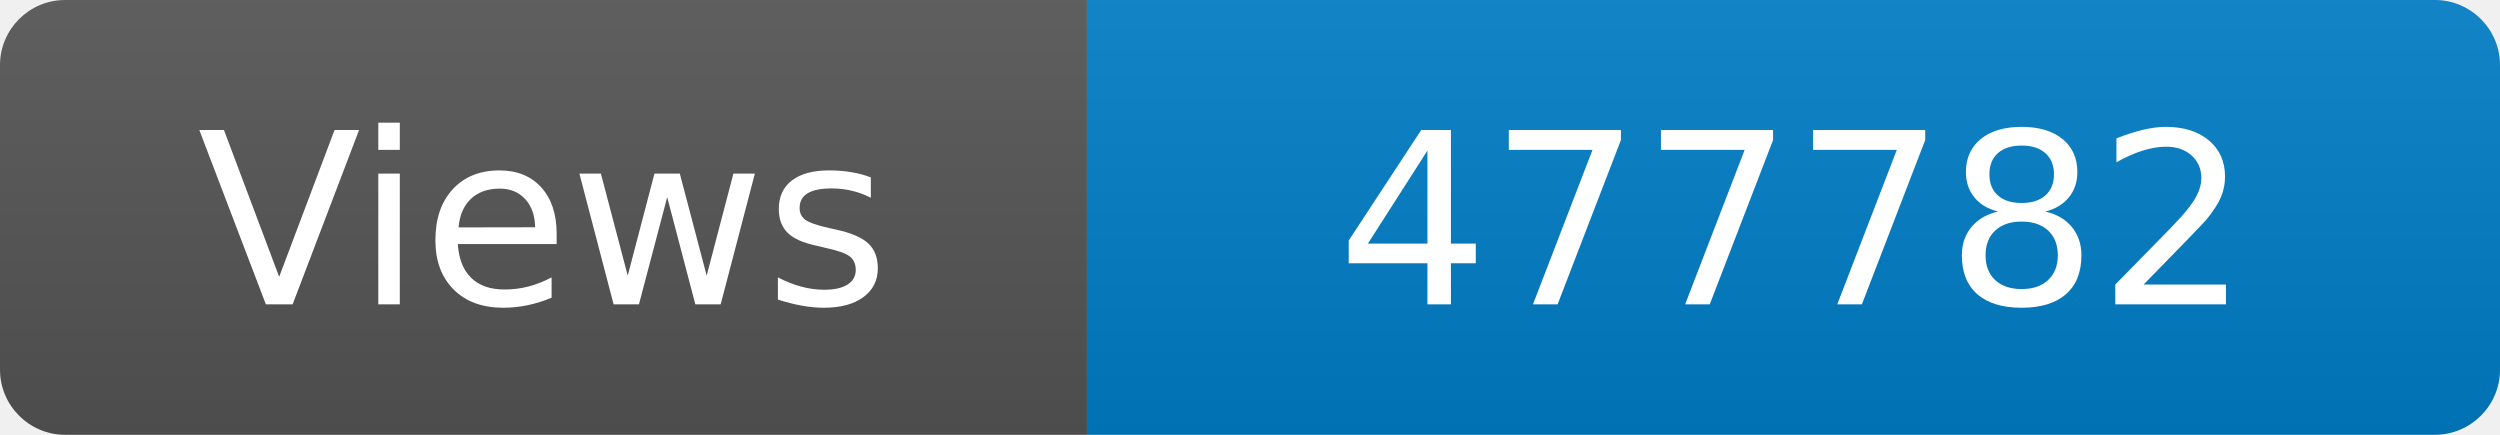
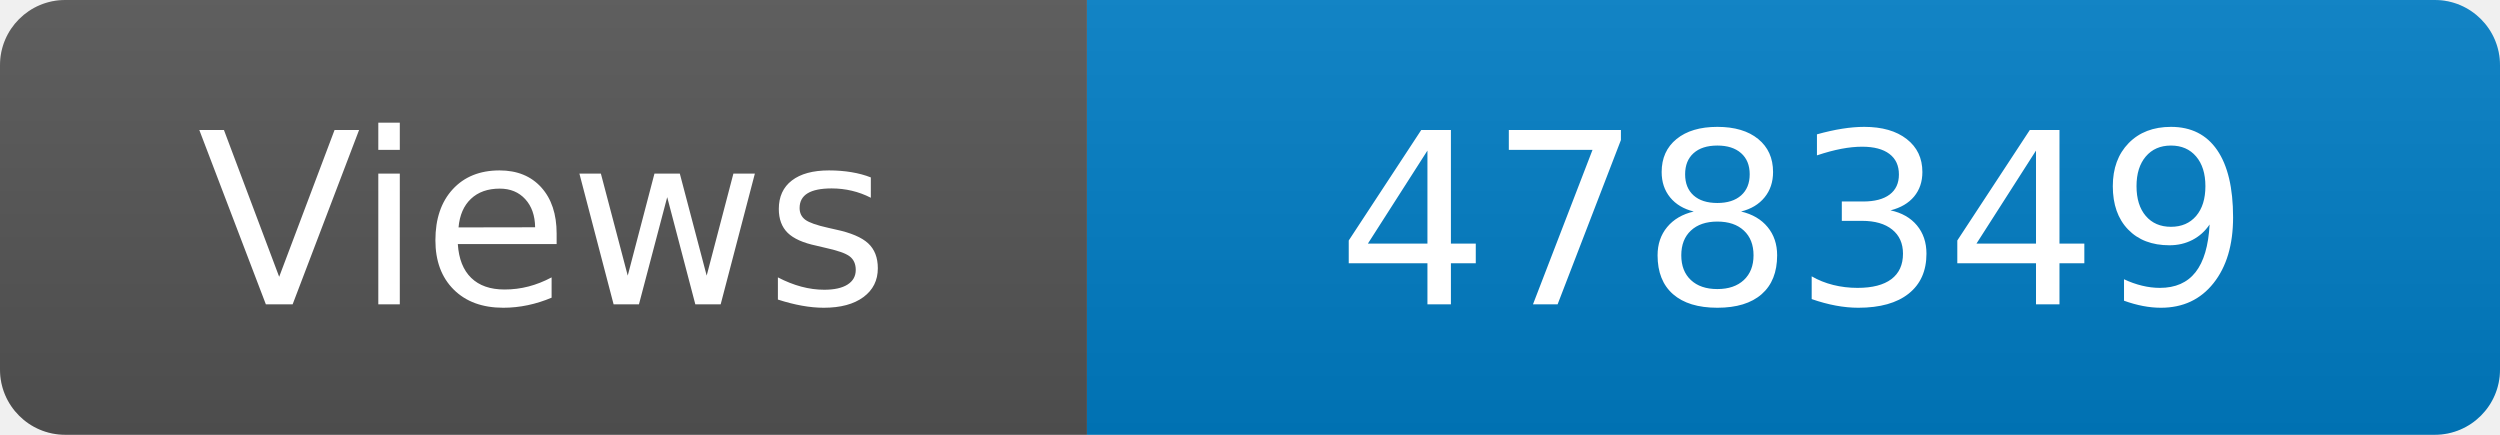
<svg xmlns="http://www.w3.org/2000/svg" width="115" height="20" role="img" aria-label="Maintained?: yes">
  <linearGradient id="s" x2="0" y2="100%">
    <stop offset="0" stop-color="#bbb" stop-opacity=".1" />
    <stop offset="1" stop-opacity=".1" />
  </linearGradient>
  <clipPath id="r">
    <rect width="115" height="20" rx="3" fill="#fff" />
  </clipPath>
  <g clip-path="url(#r)">
    <rect width="50" height="20" fill="#555" />
    <rect x="50" width="160" height="20" fill="#007ec6" />
    <rect width="115" height="20" fill="url(#s)" />
  </g>
  <g fill="#fff" text-anchor="middle" font-family="Verdana,Geneva,DejaVu Sans,sans-serif" font-size="110">
    <text x="250" y="140" transform="scale(.1)" fill="#fff">Views</text>
-     <text x="825" y="140" transform="scale(.1)" fill="#fff">477782</text>
+     <text x="825" y="140" transform="scale(.1)" fill="#fff">478349</text>
  </g>
</svg>
